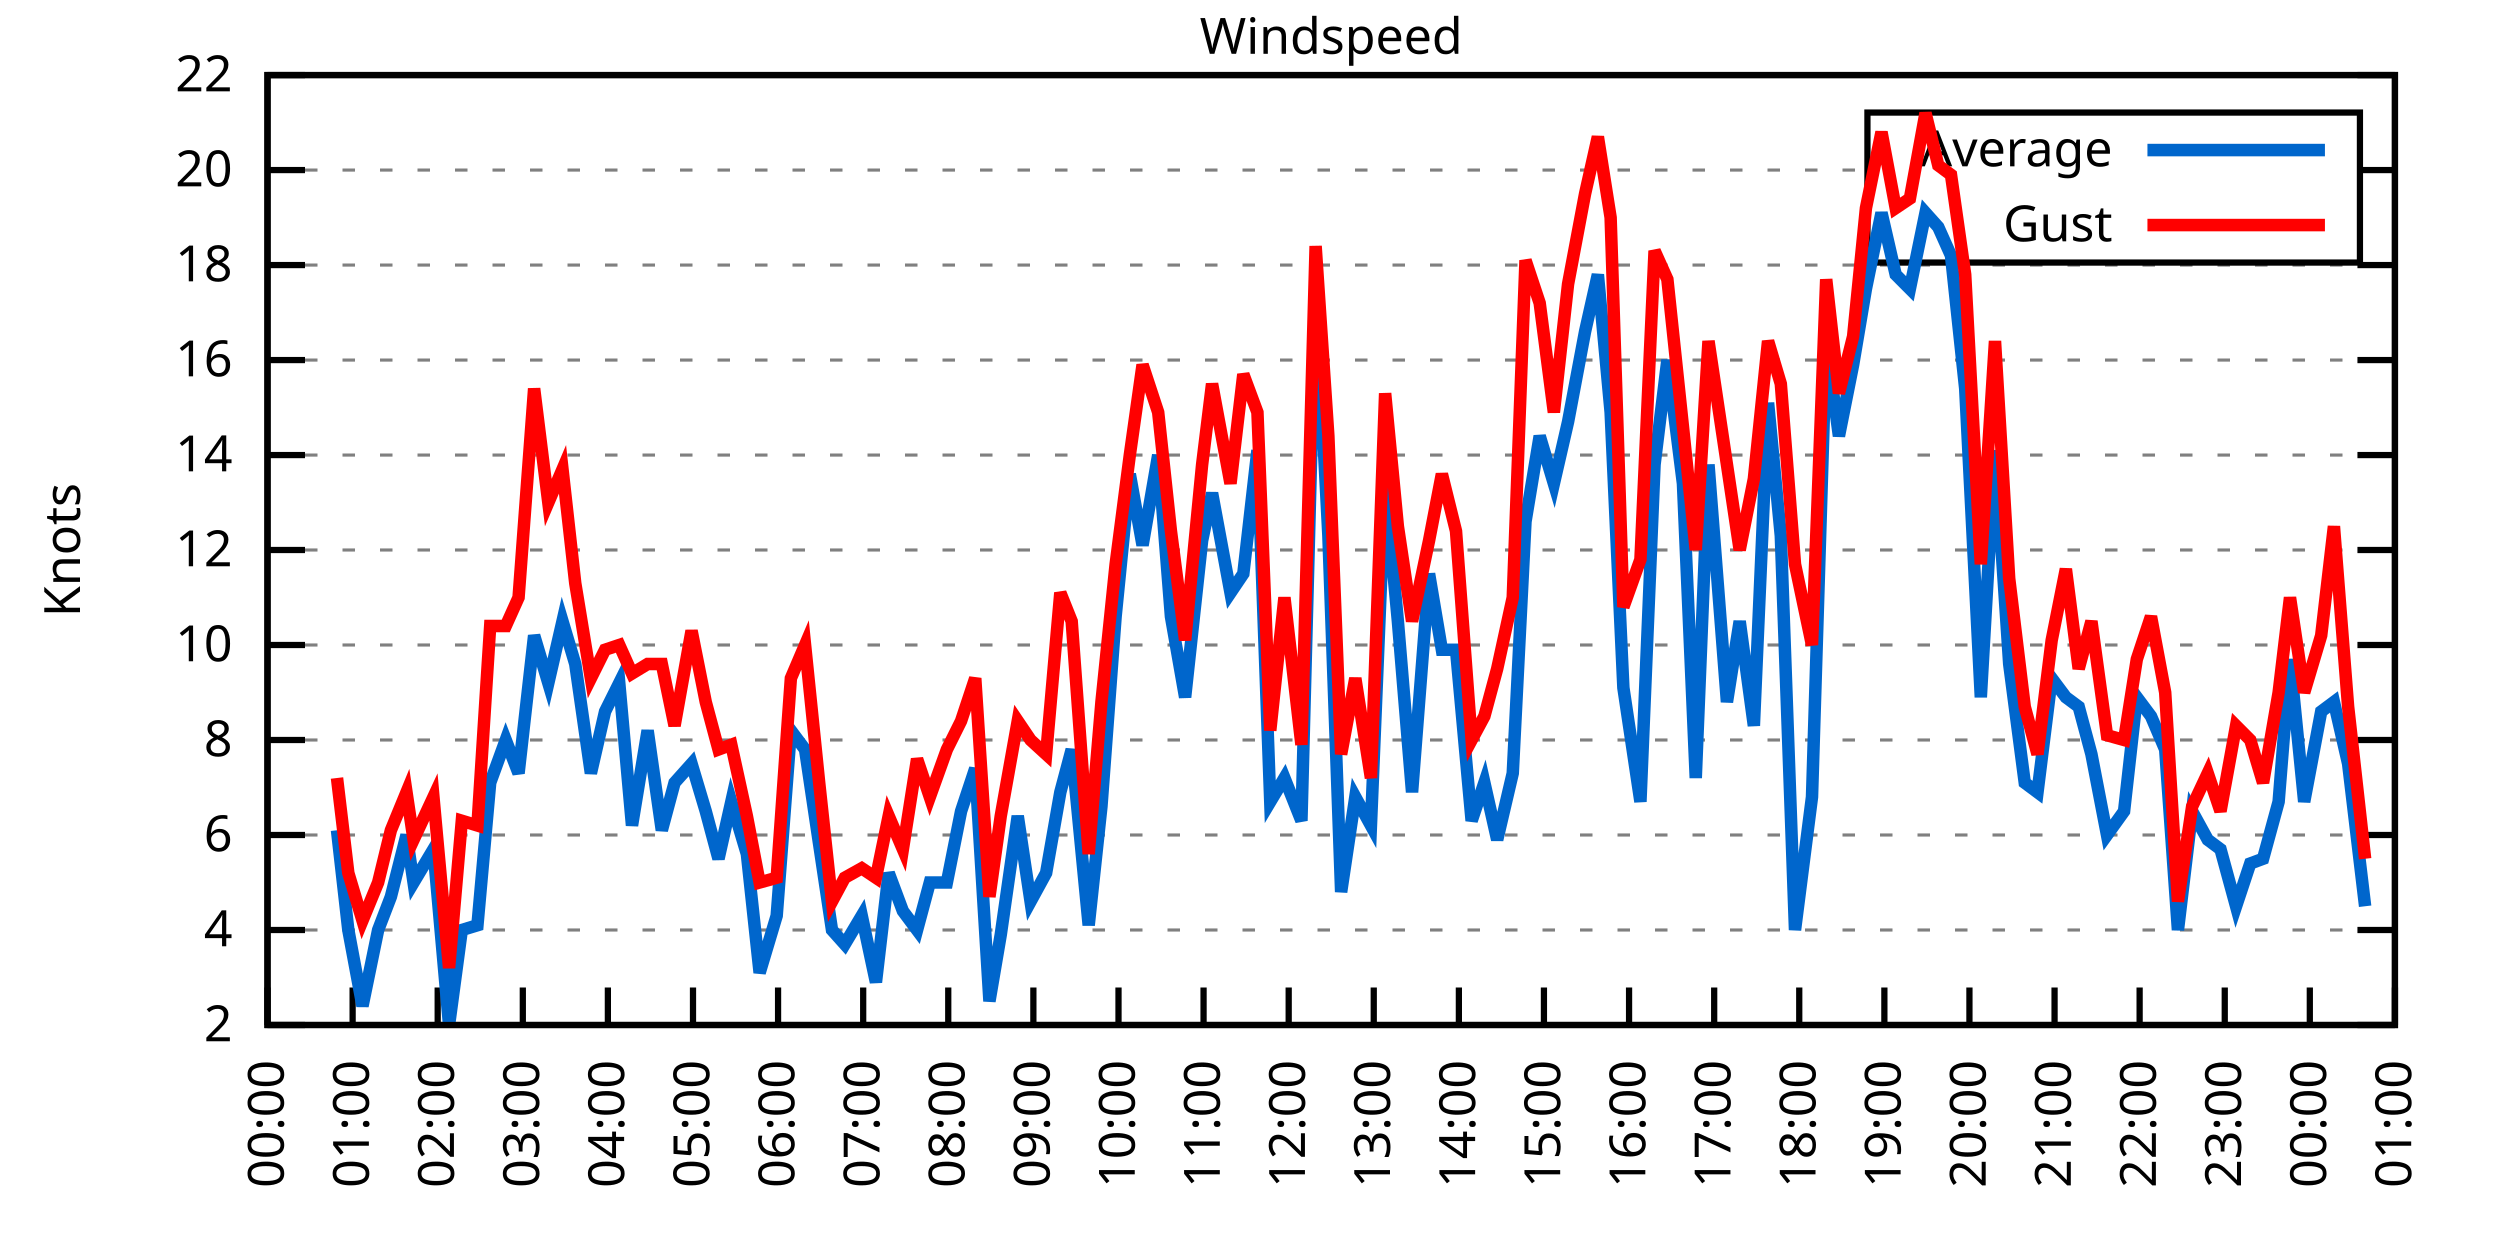
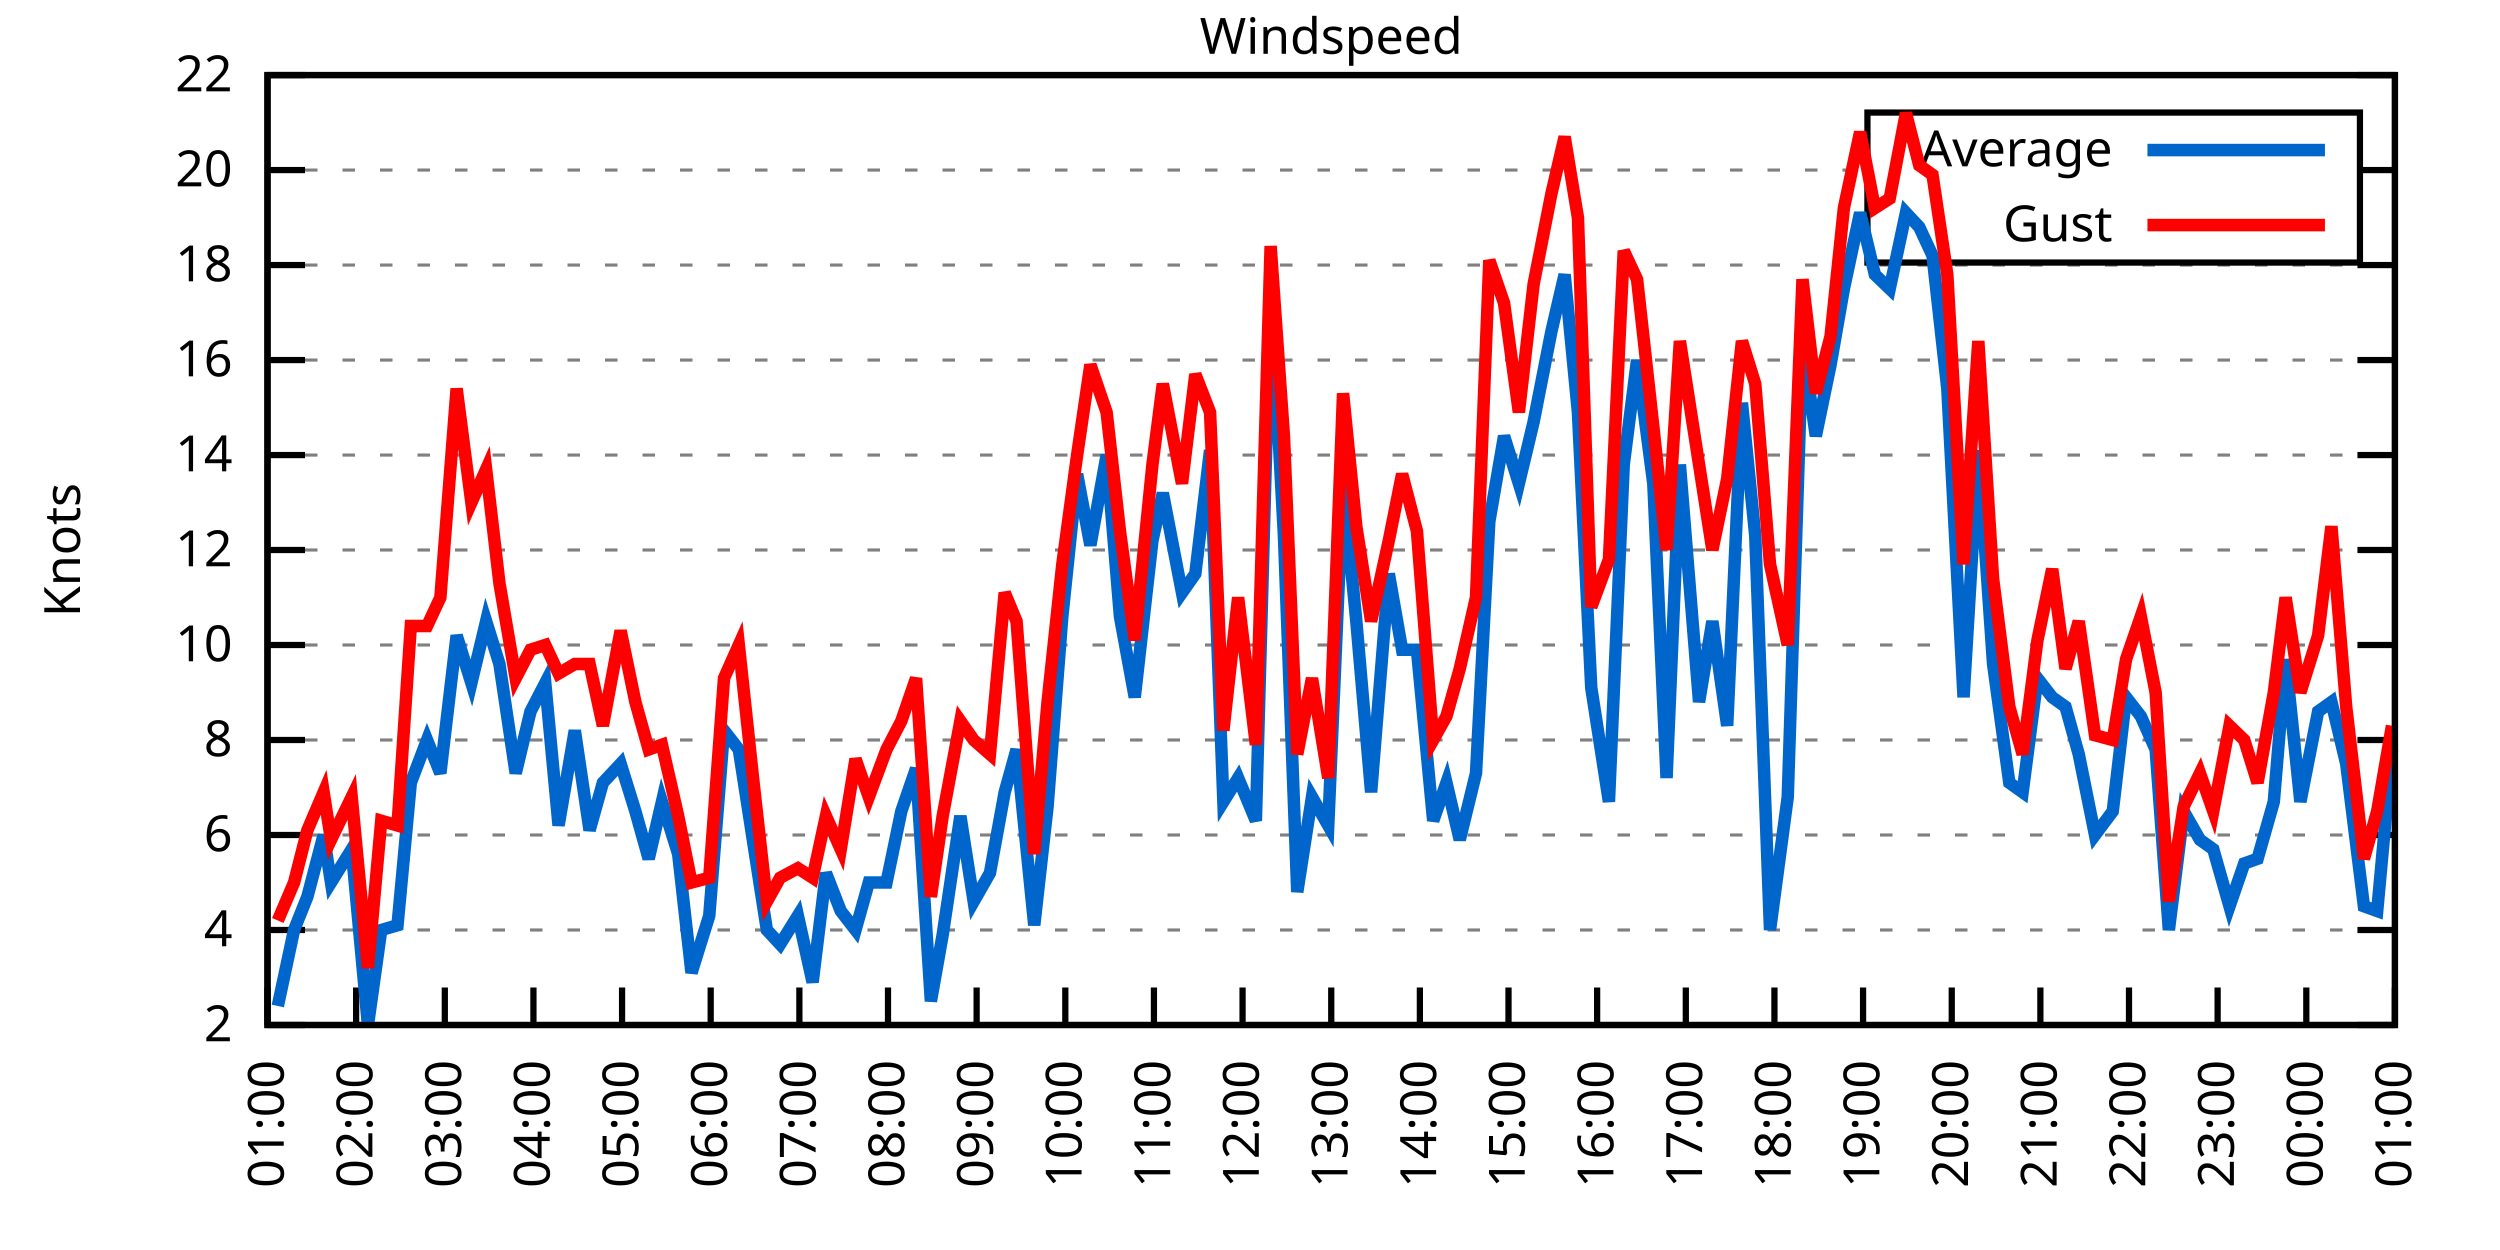
<svg xmlns="http://www.w3.org/2000/svg" xmlns:xlink="http://www.w3.org/1999/xlink" width="400" height="200" viewBox="0 0 400 200">
  <g id="gnuplot_canvas">
    <rect x="0" y="0" width="400" height="200" fill="none" />
    <defs>
      <circle id="gpDot" r="0.5" stroke-width="0.5" stroke="currentColor" />
      <path id="gpPt0" stroke-width="0.333" stroke="currentColor" d="M-1,0 h2 M0,-1 v2" />
      <path id="gpPt1" stroke-width="0.333" stroke="currentColor" d="M-1,-1 L1,1 M1,-1 L-1,1" />
      <path id="gpPt2" stroke-width="0.333" stroke="currentColor" d="M-1,0 L1,0 M0,-1 L0,1 M-1,-1 L1,1 M-1,1 L1,-1" />
      <rect id="gpPt3" stroke-width="0.333" stroke="currentColor" x="-1" y="-1" width="2" height="2" />
      <rect id="gpPt4" stroke-width="0.333" stroke="currentColor" fill="currentColor" x="-1" y="-1" width="2" height="2" />
      <circle id="gpPt5" stroke-width="0.333" stroke="currentColor" cx="0" cy="0" r="1" />
      <use xlink:href="#gpPt5" id="gpPt6" fill="currentColor" stroke="none" />
      <path id="gpPt7" stroke-width="0.333" stroke="currentColor" d="M0,-1.33 L-1.33,0.67 L1.33,0.67 z" />
      <use xlink:href="#gpPt7" id="gpPt8" fill="currentColor" stroke="none" />
      <use xlink:href="#gpPt7" id="gpPt9" stroke="currentColor" transform="rotate(180)" />
      <use xlink:href="#gpPt9" id="gpPt10" fill="currentColor" stroke="none" />
      <use xlink:href="#gpPt3" id="gpPt11" stroke="currentColor" transform="rotate(45)" />
      <use xlink:href="#gpPt11" id="gpPt12" fill="currentColor" stroke="none" />
      <path id="gpPt13" stroke-width="0.333" stroke="currentColor" d="M0,1.330 L1.265,0.411 L0.782,-1.067 L-0.782,-1.076 L-1.265,0.411 z" />
      <use xlink:href="#gpPt13" id="gpPt14" fill="currentColor" stroke="none" />
      <filter id="textbox" filterUnits="objectBoundingBox" x="0" y="0" height="1" width="1">
        <feFlood flood-color="white" flood-opacity="1" result="bgnd" />
        <feComposite in="SourceGraphic" in2="bgnd" operator="atop" />
      </filter>
      <filter id="greybox" filterUnits="objectBoundingBox" x="0" y="0" height="1" width="1">
        <feFlood flood-color="lightgrey" flood-opacity="1" result="grey" />
        <feComposite in="SourceGraphic" in2="grey" operator="atop" />
      </filter>
    </defs>
    <g fill="none" color="white" stroke="currentColor" stroke-width="1.00" stroke-linecap="butt" stroke-linejoin="miter">
</g>
    <g fill="none" color="black" stroke="currentColor" stroke-width="1.00" stroke-linecap="butt" stroke-linejoin="miter">
      <g stroke="none" shape-rendering="crispEdges">
        <polygon fill="rgb(255, 255, 255)" points="42.80,164.00 383.18,164.00 383.18,12.02 42.80,12.02 " />
      </g>
    </g>
    <g fill="none" color="black" stroke="currentColor" stroke-width="1.00" stroke-linecap="butt" stroke-linejoin="miter">
</g>
    <g fill="none" color="black" stroke="black" stroke-width="0.50" stroke-linecap="butt" stroke-linejoin="miter">
</g>
    <g fill="none" color="gray" stroke="currentColor" stroke-width="0.50" stroke-linecap="butt" stroke-linejoin="miter">
      <path stroke="gray" stroke-dasharray="2,4" class="gridline" d="M42.80,164.00 L383.19,164.00  " />
    </g>
    <g fill="none" color="gray" stroke="gray" stroke-width="1.00" stroke-linecap="butt" stroke-linejoin="miter">
</g>
    <g fill="none" color="black" stroke="currentColor" stroke-width="1.00" stroke-linecap="butt" stroke-linejoin="miter">
      <path stroke="black" d="M42.80,164.00 L48.80,164.00 M383.19,164.00 L377.19,164.00  " />
      <g transform="translate(37.20,166.60)" stroke="none" fill="black" font-family="Sans" font-size="8.00" text-anchor="end">
        <text>
          <tspan font-family="Sans"> 2</tspan>
        </text>
      </g>
    </g>
    <g fill="none" color="black" stroke="currentColor" stroke-width="1.00" stroke-linecap="butt" stroke-linejoin="miter">
</g>
    <g fill="none" color="black" stroke="black" stroke-width="0.50" stroke-linecap="butt" stroke-linejoin="miter">
</g>
    <g fill="none" color="gray" stroke="currentColor" stroke-width="0.50" stroke-linecap="butt" stroke-linejoin="miter">
      <path stroke="gray" stroke-dasharray="2,4" class="gridline" d="M42.80,148.80 L383.19,148.80  " />
    </g>
    <g fill="none" color="gray" stroke="gray" stroke-width="1.00" stroke-linecap="butt" stroke-linejoin="miter">
</g>
    <g fill="none" color="black" stroke="currentColor" stroke-width="1.00" stroke-linecap="butt" stroke-linejoin="miter">
      <path stroke="black" d="M42.80,148.80 L48.80,148.80 M383.19,148.80 L377.19,148.80  " />
      <g transform="translate(37.20,151.40)" stroke="none" fill="black" font-family="Sans" font-size="8.00" text-anchor="end">
        <text>
          <tspan font-family="Sans"> 4</tspan>
        </text>
      </g>
    </g>
    <g fill="none" color="black" stroke="currentColor" stroke-width="1.00" stroke-linecap="butt" stroke-linejoin="miter">
</g>
    <g fill="none" color="black" stroke="black" stroke-width="0.50" stroke-linecap="butt" stroke-linejoin="miter">
</g>
    <g fill="none" color="gray" stroke="currentColor" stroke-width="0.50" stroke-linecap="butt" stroke-linejoin="miter">
      <path stroke="gray" stroke-dasharray="2,4" class="gridline" d="M42.80,133.60 L383.19,133.60  " />
    </g>
    <g fill="none" color="gray" stroke="gray" stroke-width="1.00" stroke-linecap="butt" stroke-linejoin="miter">
</g>
    <g fill="none" color="black" stroke="currentColor" stroke-width="1.00" stroke-linecap="butt" stroke-linejoin="miter">
      <path stroke="black" d="M42.80,133.60 L48.80,133.60 M383.19,133.60 L377.19,133.60  " />
      <g transform="translate(37.20,136.20)" stroke="none" fill="black" font-family="Sans" font-size="8.00" text-anchor="end">
        <text>
          <tspan font-family="Sans"> 6</tspan>
        </text>
      </g>
    </g>
    <g fill="none" color="black" stroke="currentColor" stroke-width="1.00" stroke-linecap="butt" stroke-linejoin="miter">
</g>
    <g fill="none" color="black" stroke="black" stroke-width="0.50" stroke-linecap="butt" stroke-linejoin="miter">
</g>
    <g fill="none" color="gray" stroke="currentColor" stroke-width="0.50" stroke-linecap="butt" stroke-linejoin="miter">
      <path stroke="gray" stroke-dasharray="2,4" class="gridline" d="M42.80,118.40 L383.19,118.40  " />
    </g>
    <g fill="none" color="gray" stroke="gray" stroke-width="1.00" stroke-linecap="butt" stroke-linejoin="miter">
</g>
    <g fill="none" color="black" stroke="currentColor" stroke-width="1.00" stroke-linecap="butt" stroke-linejoin="miter">
      <path stroke="black" d="M42.80,118.40 L48.80,118.40 M383.19,118.40 L377.19,118.40  " />
      <g transform="translate(37.20,121.00)" stroke="none" fill="black" font-family="Sans" font-size="8.00" text-anchor="end">
        <text>
          <tspan font-family="Sans"> 8</tspan>
        </text>
      </g>
    </g>
    <g fill="none" color="black" stroke="currentColor" stroke-width="1.00" stroke-linecap="butt" stroke-linejoin="miter">
</g>
    <g fill="none" color="black" stroke="black" stroke-width="0.50" stroke-linecap="butt" stroke-linejoin="miter">
</g>
    <g fill="none" color="gray" stroke="currentColor" stroke-width="0.50" stroke-linecap="butt" stroke-linejoin="miter">
      <path stroke="gray" stroke-dasharray="2,4" class="gridline" d="M42.80,103.20 L383.19,103.20  " />
    </g>
    <g fill="none" color="gray" stroke="gray" stroke-width="1.00" stroke-linecap="butt" stroke-linejoin="miter">
</g>
    <g fill="none" color="black" stroke="currentColor" stroke-width="1.00" stroke-linecap="butt" stroke-linejoin="miter">
      <path stroke="black" d="M42.80,103.20 L48.80,103.20 M383.19,103.20 L377.19,103.20  " />
      <g transform="translate(37.20,105.80)" stroke="none" fill="black" font-family="Sans" font-size="8.00" text-anchor="end">
        <text>
          <tspan font-family="Sans"> 10</tspan>
        </text>
      </g>
    </g>
    <g fill="none" color="black" stroke="currentColor" stroke-width="1.00" stroke-linecap="butt" stroke-linejoin="miter">
</g>
    <g fill="none" color="black" stroke="black" stroke-width="0.50" stroke-linecap="butt" stroke-linejoin="miter">
</g>
    <g fill="none" color="gray" stroke="currentColor" stroke-width="0.50" stroke-linecap="butt" stroke-linejoin="miter">
      <path stroke="gray" stroke-dasharray="2,4" class="gridline" d="M42.80,88.00 L383.19,88.00  " />
    </g>
    <g fill="none" color="gray" stroke="gray" stroke-width="1.00" stroke-linecap="butt" stroke-linejoin="miter">
</g>
    <g fill="none" color="black" stroke="currentColor" stroke-width="1.00" stroke-linecap="butt" stroke-linejoin="miter">
      <path stroke="black" d="M42.80,88.00 L48.80,88.00 M383.19,88.00 L377.19,88.00  " />
      <g transform="translate(37.20,90.60)" stroke="none" fill="black" font-family="Sans" font-size="8.00" text-anchor="end">
        <text>
          <tspan font-family="Sans"> 12</tspan>
        </text>
      </g>
    </g>
    <g fill="none" color="black" stroke="currentColor" stroke-width="1.00" stroke-linecap="butt" stroke-linejoin="miter">
</g>
    <g fill="none" color="black" stroke="black" stroke-width="0.50" stroke-linecap="butt" stroke-linejoin="miter">
</g>
    <g fill="none" color="gray" stroke="currentColor" stroke-width="0.50" stroke-linecap="butt" stroke-linejoin="miter">
      <path stroke="gray" stroke-dasharray="2,4" class="gridline" d="M42.80,72.81 L383.19,72.81  " />
    </g>
    <g fill="none" color="gray" stroke="gray" stroke-width="1.00" stroke-linecap="butt" stroke-linejoin="miter">
</g>
    <g fill="none" color="black" stroke="currentColor" stroke-width="1.00" stroke-linecap="butt" stroke-linejoin="miter">
      <path stroke="black" d="M42.80,72.81 L48.80,72.81 M383.19,72.81 L377.19,72.81  " />
      <g transform="translate(37.20,75.41)" stroke="none" fill="black" font-family="Sans" font-size="8.00" text-anchor="end">
        <text>
          <tspan font-family="Sans"> 14</tspan>
        </text>
      </g>
    </g>
    <g fill="none" color="black" stroke="currentColor" stroke-width="1.00" stroke-linecap="butt" stroke-linejoin="miter">
</g>
    <g fill="none" color="black" stroke="black" stroke-width="0.50" stroke-linecap="butt" stroke-linejoin="miter">
</g>
    <g fill="none" color="gray" stroke="currentColor" stroke-width="0.50" stroke-linecap="butt" stroke-linejoin="miter">
      <path stroke="gray" stroke-dasharray="2,4" class="gridline" d="M42.80,57.61 L383.19,57.61  " />
    </g>
    <g fill="none" color="gray" stroke="gray" stroke-width="1.00" stroke-linecap="butt" stroke-linejoin="miter">
</g>
    <g fill="none" color="black" stroke="currentColor" stroke-width="1.00" stroke-linecap="butt" stroke-linejoin="miter">
      <path stroke="black" d="M42.80,57.61 L48.80,57.61 M383.19,57.61 L377.19,57.61  " />
      <g transform="translate(37.20,60.21)" stroke="none" fill="black" font-family="Sans" font-size="8.00" text-anchor="end">
        <text>
          <tspan font-family="Sans"> 16</tspan>
        </text>
      </g>
    </g>
    <g fill="none" color="black" stroke="currentColor" stroke-width="1.00" stroke-linecap="butt" stroke-linejoin="miter">
</g>
    <g fill="none" color="black" stroke="black" stroke-width="0.50" stroke-linecap="butt" stroke-linejoin="miter">
</g>
    <g fill="none" color="gray" stroke="currentColor" stroke-width="0.50" stroke-linecap="butt" stroke-linejoin="miter">
      <path stroke="gray" stroke-dasharray="2,4" class="gridline" d="M42.80,42.41 L383.19,42.41  " />
    </g>
    <g fill="none" color="gray" stroke="gray" stroke-width="1.00" stroke-linecap="butt" stroke-linejoin="miter">
</g>
    <g fill="none" color="black" stroke="currentColor" stroke-width="1.00" stroke-linecap="butt" stroke-linejoin="miter">
      <path stroke="black" d="M42.80,42.41 L48.80,42.41 M383.19,42.41 L377.19,42.41  " />
      <g transform="translate(37.20,45.01)" stroke="none" fill="black" font-family="Sans" font-size="8.00" text-anchor="end">
        <text>
          <tspan font-family="Sans"> 18</tspan>
        </text>
      </g>
    </g>
    <g fill="none" color="black" stroke="currentColor" stroke-width="1.00" stroke-linecap="butt" stroke-linejoin="miter">
</g>
    <g fill="none" color="black" stroke="black" stroke-width="0.50" stroke-linecap="butt" stroke-linejoin="miter">
</g>
    <g fill="none" color="gray" stroke="currentColor" stroke-width="0.50" stroke-linecap="butt" stroke-linejoin="miter">
      <path stroke="gray" stroke-dasharray="2,4" class="gridline" d="M42.80,27.21 L298.79,27.21 M377.59,27.21 L383.19,27.21  " />
    </g>
    <g fill="none" color="gray" stroke="gray" stroke-width="1.00" stroke-linecap="butt" stroke-linejoin="miter">
</g>
    <g fill="none" color="black" stroke="currentColor" stroke-width="1.00" stroke-linecap="butt" stroke-linejoin="miter">
      <path stroke="black" d="M42.80,27.21 L48.80,27.21 M383.19,27.21 L377.19,27.21  " />
      <g transform="translate(37.20,29.81)" stroke="none" fill="black" font-family="Sans" font-size="8.00" text-anchor="end">
        <text>
          <tspan font-family="Sans"> 20</tspan>
        </text>
      </g>
    </g>
    <g fill="none" color="black" stroke="currentColor" stroke-width="1.00" stroke-linecap="butt" stroke-linejoin="miter">
</g>
    <g fill="none" color="black" stroke="black" stroke-width="0.50" stroke-linecap="butt" stroke-linejoin="miter">
</g>
    <g fill="none" color="gray" stroke="currentColor" stroke-width="0.50" stroke-linecap="butt" stroke-linejoin="miter">
      <path stroke="gray" stroke-dasharray="2,4" class="gridline" d="M42.80,12.01 L383.19,12.01  " />
    </g>
    <g fill="none" color="gray" stroke="gray" stroke-width="1.00" stroke-linecap="butt" stroke-linejoin="miter">
</g>
    <g fill="none" color="black" stroke="currentColor" stroke-width="1.00" stroke-linecap="butt" stroke-linejoin="miter">
      <path stroke="black" d="M42.80,12.01 L48.80,12.01 M383.19,12.01 L377.19,12.01  " />
      <g transform="translate(37.20,14.61)" stroke="none" fill="black" font-family="Sans" font-size="8.00" text-anchor="end">
        <text>
          <tspan font-family="Sans"> 22</tspan>
        </text>
      </g>
    </g>
    <g fill="none" color="black" stroke="currentColor" stroke-width="1.00" stroke-linecap="butt" stroke-linejoin="miter">
      <path stroke="black" d="M42.80,164.00 L42.80,158.00  " />
      <g transform="translate(45.40,169.60) rotate(270.00)" stroke="none" fill="black" font-family="Sans" font-size="8.00" text-anchor="end">
        <text>
-           <tspan font-family="Sans">00:00</tspan>
-         </text>
-       </g>
-     </g>
-     <g fill="none" color="black" stroke="currentColor" stroke-width="1.00" stroke-linecap="butt" stroke-linejoin="miter">
-       <path stroke="black" d="M56.42,164.00 L56.42,158.00  " />
-       <g transform="translate(59.02,169.60) rotate(270.00)" stroke="none" fill="black" font-family="Sans" font-size="8.00" text-anchor="end">
-         <text>
          <tspan font-family="Sans">01:00</tspan>
        </text>
      </g>
    </g>
    <g fill="none" color="black" stroke="currentColor" stroke-width="1.00" stroke-linecap="butt" stroke-linejoin="miter">
-       <path stroke="black" d="M70.03,164.00 L70.03,158.00  " />
-       <g transform="translate(72.63,169.60) rotate(270.00)" stroke="none" fill="black" font-family="Sans" font-size="8.00" text-anchor="end">
+       <path stroke="black" d="M56.98,164.00 L56.98,158.00  " />
+       <g transform="translate(59.58,169.60) rotate(270.00)" stroke="none" fill="black" font-family="Sans" font-size="8.00" text-anchor="end">
        <text>
          <tspan font-family="Sans">02:00</tspan>
        </text>
      </g>
    </g>
    <g fill="none" color="black" stroke="currentColor" stroke-width="1.00" stroke-linecap="butt" stroke-linejoin="miter">
-       <path stroke="black" d="M83.65,164.00 L83.65,158.00  " />
-       <g transform="translate(86.25,169.60) rotate(270.00)" stroke="none" fill="black" font-family="Sans" font-size="8.00" text-anchor="end">
+       <path stroke="black" d="M71.17,164.00 L71.17,158.00  " />
+       <g transform="translate(73.77,169.60) rotate(270.00)" stroke="none" fill="black" font-family="Sans" font-size="8.00" text-anchor="end">
        <text>
          <tspan font-family="Sans">03:00</tspan>
        </text>
      </g>
    </g>
    <g fill="none" color="black" stroke="currentColor" stroke-width="1.00" stroke-linecap="butt" stroke-linejoin="miter">
-       <path stroke="black" d="M97.26,164.00 L97.26,158.00  " />
-       <g transform="translate(99.86,169.60) rotate(270.00)" stroke="none" fill="black" font-family="Sans" font-size="8.00" text-anchor="end">
+       <path stroke="black" d="M85.35,164.00 L85.35,158.00  " />
+       <g transform="translate(87.95,169.60) rotate(270.00)" stroke="none" fill="black" font-family="Sans" font-size="8.00" text-anchor="end">
        <text>
          <tspan font-family="Sans">04:00</tspan>
        </text>
      </g>
    </g>
    <g fill="none" color="black" stroke="currentColor" stroke-width="1.00" stroke-linecap="butt" stroke-linejoin="miter">
-       <path stroke="black" d="M110.88,164.00 L110.88,158.00  " />
-       <g transform="translate(113.48,169.60) rotate(270.00)" stroke="none" fill="black" font-family="Sans" font-size="8.00" text-anchor="end">
+       <path stroke="black" d="M99.53,164.00 L99.53,158.00  " />
+       <g transform="translate(102.13,169.60) rotate(270.00)" stroke="none" fill="black" font-family="Sans" font-size="8.00" text-anchor="end">
        <text>
          <tspan font-family="Sans">05:00</tspan>
        </text>
      </g>
    </g>
    <g fill="none" color="black" stroke="currentColor" stroke-width="1.00" stroke-linecap="butt" stroke-linejoin="miter">
-       <path stroke="black" d="M124.49,164.00 L124.49,158.00  " />
-       <g transform="translate(127.09,169.60) rotate(270.00)" stroke="none" fill="black" font-family="Sans" font-size="8.00" text-anchor="end">
+       <path stroke="black" d="M113.71,164.00 L113.71,158.00  " />
+       <g transform="translate(116.31,169.60) rotate(270.00)" stroke="none" fill="black" font-family="Sans" font-size="8.00" text-anchor="end">
        <text>
          <tspan font-family="Sans">06:00</tspan>
        </text>
      </g>
    </g>
    <g fill="none" color="black" stroke="currentColor" stroke-width="1.00" stroke-linecap="butt" stroke-linejoin="miter">
-       <path stroke="black" d="M138.11,164.00 L138.11,158.00  " />
-       <g transform="translate(140.71,169.60) rotate(270.00)" stroke="none" fill="black" font-family="Sans" font-size="8.00" text-anchor="end">
+       <path stroke="black" d="M127.90,164.00 L127.90,158.00  " />
+       <g transform="translate(130.50,169.60) rotate(270.00)" stroke="none" fill="black" font-family="Sans" font-size="8.00" text-anchor="end">
        <text>
          <tspan font-family="Sans">07:00</tspan>
        </text>
      </g>
    </g>
    <g fill="none" color="black" stroke="currentColor" stroke-width="1.00" stroke-linecap="butt" stroke-linejoin="miter">
-       <path stroke="black" d="M151.72,164.00 L151.72,158.00  " />
-       <g transform="translate(154.32,169.60) rotate(270.00)" stroke="none" fill="black" font-family="Sans" font-size="8.00" text-anchor="end">
+       <path stroke="black" d="M142.08,164.00 L142.08,158.00  " />
+       <g transform="translate(144.68,169.60) rotate(270.00)" stroke="none" fill="black" font-family="Sans" font-size="8.00" text-anchor="end">
        <text>
          <tspan font-family="Sans">08:00</tspan>
        </text>
      </g>
    </g>
    <g fill="none" color="black" stroke="currentColor" stroke-width="1.00" stroke-linecap="butt" stroke-linejoin="miter">
-       <path stroke="black" d="M165.34,164.00 L165.34,158.00  " />
-       <g transform="translate(167.94,169.60) rotate(270.00)" stroke="none" fill="black" font-family="Sans" font-size="8.00" text-anchor="end">
+       <path stroke="black" d="M156.26,164.00 L156.26,158.00  " />
+       <g transform="translate(158.86,169.60) rotate(270.00)" stroke="none" fill="black" font-family="Sans" font-size="8.00" text-anchor="end">
        <text>
          <tspan font-family="Sans">09:00</tspan>
        </text>
      </g>
    </g>
    <g fill="none" color="black" stroke="currentColor" stroke-width="1.00" stroke-linecap="butt" stroke-linejoin="miter">
-       <path stroke="black" d="M178.96,164.00 L178.96,158.00  " />
-       <g transform="translate(181.56,169.60) rotate(270.00)" stroke="none" fill="black" font-family="Sans" font-size="8.00" text-anchor="end">
+       <path stroke="black" d="M170.45,164.00 L170.45,158.00  " />
+       <g transform="translate(173.05,169.60) rotate(270.00)" stroke="none" fill="black" font-family="Sans" font-size="8.00" text-anchor="end">
        <text>
          <tspan font-family="Sans">10:00</tspan>
        </text>
      </g>
    </g>
    <g fill="none" color="black" stroke="currentColor" stroke-width="1.00" stroke-linecap="butt" stroke-linejoin="miter">
-       <path stroke="black" d="M192.57,164.00 L192.57,158.00  " />
-       <g transform="translate(195.17,169.60) rotate(270.00)" stroke="none" fill="black" font-family="Sans" font-size="8.00" text-anchor="end">
+       <path stroke="black" d="M184.63,164.00 L184.63,158.00  " />
+       <g transform="translate(187.23,169.60) rotate(270.00)" stroke="none" fill="black" font-family="Sans" font-size="8.00" text-anchor="end">
        <text>
          <tspan font-family="Sans">11:00</tspan>
        </text>
      </g>
    </g>
    <g fill="none" color="black" stroke="currentColor" stroke-width="1.00" stroke-linecap="butt" stroke-linejoin="miter">
-       <path stroke="black" d="M206.19,164.00 L206.19,158.00  " />
-       <g transform="translate(208.79,169.60) rotate(270.00)" stroke="none" fill="black" font-family="Sans" font-size="8.00" text-anchor="end">
+       <path stroke="black" d="M198.81,164.00 L198.81,158.00  " />
+       <g transform="translate(201.41,169.60) rotate(270.00)" stroke="none" fill="black" font-family="Sans" font-size="8.00" text-anchor="end">
        <text>
          <tspan font-family="Sans">12:00</tspan>
        </text>
      </g>
    </g>
    <g fill="none" color="black" stroke="currentColor" stroke-width="1.00" stroke-linecap="butt" stroke-linejoin="miter">
-       <path stroke="black" d="M219.80,164.00 L219.80,158.00  " />
-       <g transform="translate(222.40,169.60) rotate(270.00)" stroke="none" fill="black" font-family="Sans" font-size="8.00" text-anchor="end">
+       <path stroke="black" d="M213.00,164.00 L213.00,158.00  " />
+       <g transform="translate(215.60,169.60) rotate(270.00)" stroke="none" fill="black" font-family="Sans" font-size="8.00" text-anchor="end">
        <text>
          <tspan font-family="Sans">13:00</tspan>
        </text>
      </g>
    </g>
    <g fill="none" color="black" stroke="currentColor" stroke-width="1.00" stroke-linecap="butt" stroke-linejoin="miter">
-       <path stroke="black" d="M233.42,164.00 L233.42,158.00  " />
-       <g transform="translate(236.02,169.60) rotate(270.00)" stroke="none" fill="black" font-family="Sans" font-size="8.00" text-anchor="end">
+       <path stroke="black" d="M227.18,164.00 L227.18,158.00  " />
+       <g transform="translate(229.78,169.60) rotate(270.00)" stroke="none" fill="black" font-family="Sans" font-size="8.00" text-anchor="end">
        <text>
          <tspan font-family="Sans">14:00</tspan>
        </text>
      </g>
    </g>
    <g fill="none" color="black" stroke="currentColor" stroke-width="1.00" stroke-linecap="butt" stroke-linejoin="miter">
-       <path stroke="black" d="M247.03,164.00 L247.03,158.00  " />
-       <g transform="translate(249.63,169.60) rotate(270.00)" stroke="none" fill="black" font-family="Sans" font-size="8.00" text-anchor="end">
+       <path stroke="black" d="M241.36,164.00 L241.36,158.00  " />
+       <g transform="translate(243.96,169.60) rotate(270.00)" stroke="none" fill="black" font-family="Sans" font-size="8.00" text-anchor="end">
        <text>
          <tspan font-family="Sans">15:00</tspan>
        </text>
      </g>
    </g>
    <g fill="none" color="black" stroke="currentColor" stroke-width="1.00" stroke-linecap="butt" stroke-linejoin="miter">
-       <path stroke="black" d="M260.65,164.00 L260.65,158.00  " />
-       <g transform="translate(263.25,169.60) rotate(270.00)" stroke="none" fill="black" font-family="Sans" font-size="8.00" text-anchor="end">
+       <path stroke="black" d="M255.54,164.00 L255.54,158.00  " />
+       <g transform="translate(258.14,169.60) rotate(270.00)" stroke="none" fill="black" font-family="Sans" font-size="8.00" text-anchor="end">
        <text>
          <tspan font-family="Sans">16:00</tspan>
        </text>
      </g>
    </g>
    <g fill="none" color="black" stroke="currentColor" stroke-width="1.00" stroke-linecap="butt" stroke-linejoin="miter">
-       <path stroke="black" d="M274.27,164.00 L274.27,158.00  " />
-       <g transform="translate(276.87,169.60) rotate(270.00)" stroke="none" fill="black" font-family="Sans" font-size="8.00" text-anchor="end">
+       <path stroke="black" d="M269.73,164.00 L269.73,158.00  " />
+       <g transform="translate(272.33,169.60) rotate(270.00)" stroke="none" fill="black" font-family="Sans" font-size="8.00" text-anchor="end">
        <text>
          <tspan font-family="Sans">17:00</tspan>
        </text>
      </g>
    </g>
    <g fill="none" color="black" stroke="currentColor" stroke-width="1.00" stroke-linecap="butt" stroke-linejoin="miter">
-       <path stroke="black" d="M287.88,164.00 L287.88,158.00  " />
-       <g transform="translate(290.48,169.60) rotate(270.00)" stroke="none" fill="black" font-family="Sans" font-size="8.00" text-anchor="end">
+       <path stroke="black" d="M283.91,164.00 L283.91,158.00  " />
+       <g transform="translate(286.51,169.60) rotate(270.00)" stroke="none" fill="black" font-family="Sans" font-size="8.00" text-anchor="end">
        <text>
          <tspan font-family="Sans">18:00</tspan>
        </text>
      </g>
    </g>
    <g fill="none" color="black" stroke="currentColor" stroke-width="1.00" stroke-linecap="butt" stroke-linejoin="miter">
-       <path stroke="black" d="M301.50,164.00 L301.50,158.00  " />
-       <g transform="translate(304.10,169.60) rotate(270.00)" stroke="none" fill="black" font-family="Sans" font-size="8.00" text-anchor="end">
+       <path stroke="black" d="M298.09,164.00 L298.09,158.00  " />
+       <g transform="translate(300.69,169.60) rotate(270.00)" stroke="none" fill="black" font-family="Sans" font-size="8.00" text-anchor="end">
        <text>
          <tspan font-family="Sans">19:00</tspan>
        </text>
      </g>
    </g>
    <g fill="none" color="black" stroke="currentColor" stroke-width="1.00" stroke-linecap="butt" stroke-linejoin="miter">
-       <path stroke="black" d="M315.11,164.00 L315.11,158.00  " />
-       <g transform="translate(317.71,169.60) rotate(270.00)" stroke="none" fill="black" font-family="Sans" font-size="8.00" text-anchor="end">
+       <path stroke="black" d="M312.28,164.00 L312.28,158.00  " />
+       <g transform="translate(314.88,169.60) rotate(270.00)" stroke="none" fill="black" font-family="Sans" font-size="8.00" text-anchor="end">
        <text>
          <tspan font-family="Sans">20:00</tspan>
        </text>
      </g>
    </g>
    <g fill="none" color="black" stroke="currentColor" stroke-width="1.00" stroke-linecap="butt" stroke-linejoin="miter">
-       <path stroke="black" d="M328.73,164.00 L328.73,158.00  " />
-       <g transform="translate(331.33,169.60) rotate(270.00)" stroke="none" fill="black" font-family="Sans" font-size="8.00" text-anchor="end">
+       <path stroke="black" d="M326.46,164.00 L326.46,158.00  " />
+       <g transform="translate(329.06,169.60) rotate(270.00)" stroke="none" fill="black" font-family="Sans" font-size="8.00" text-anchor="end">
        <text>
          <tspan font-family="Sans">21:00</tspan>
        </text>
      </g>
    </g>
    <g fill="none" color="black" stroke="currentColor" stroke-width="1.00" stroke-linecap="butt" stroke-linejoin="miter">
-       <path stroke="black" d="M342.34,164.00 L342.34,158.00  " />
-       <g transform="translate(344.94,169.60) rotate(270.00)" stroke="none" fill="black" font-family="Sans" font-size="8.00" text-anchor="end">
+       <path stroke="black" d="M340.64,164.00 L340.64,158.00  " />
+       <g transform="translate(343.24,169.60) rotate(270.00)" stroke="none" fill="black" font-family="Sans" font-size="8.00" text-anchor="end">
        <text>
          <tspan font-family="Sans">22:00</tspan>
        </text>
      </g>
    </g>
    <g fill="none" color="black" stroke="currentColor" stroke-width="1.00" stroke-linecap="butt" stroke-linejoin="miter">
-       <path stroke="black" d="M355.96,164.00 L355.96,158.00  " />
-       <g transform="translate(358.56,169.60) rotate(270.00)" stroke="none" fill="black" font-family="Sans" font-size="8.00" text-anchor="end">
+       <path stroke="black" d="M354.82,164.00 L354.82,158.00  " />
+       <g transform="translate(357.42,169.60) rotate(270.00)" stroke="none" fill="black" font-family="Sans" font-size="8.00" text-anchor="end">
        <text>
          <tspan font-family="Sans">23:00</tspan>
        </text>
      </g>
    </g>
    <g fill="none" color="black" stroke="currentColor" stroke-width="1.00" stroke-linecap="butt" stroke-linejoin="miter">
-       <path stroke="black" d="M369.57,164.00 L369.57,158.00  " />
-       <g transform="translate(372.17,169.60) rotate(270.00)" stroke="none" fill="black" font-family="Sans" font-size="8.00" text-anchor="end">
+       <path stroke="black" d="M369.01,164.00 L369.01,158.00  " />
+       <g transform="translate(371.61,169.60) rotate(270.00)" stroke="none" fill="black" font-family="Sans" font-size="8.00" text-anchor="end">
        <text>
          <tspan font-family="Sans">00:00</tspan>
        </text>
      </g>
    </g>
    <g fill="none" color="black" stroke="currentColor" stroke-width="1.00" stroke-linecap="butt" stroke-linejoin="miter">
      <path stroke="black" d="M383.19,164.00 L383.19,158.00  " />
      <g transform="translate(385.79,169.60) rotate(270.00)" stroke="none" fill="black" font-family="Sans" font-size="8.00" text-anchor="end">
        <text>
          <tspan font-family="Sans">01:00</tspan>
        </text>
      </g>
    </g>
    <g fill="none" color="black" stroke="currentColor" stroke-width="1.00" stroke-linecap="butt" stroke-linejoin="miter">
</g>
    <g fill="none" color="black" stroke="currentColor" stroke-width="1.00" stroke-linecap="butt" stroke-linejoin="miter">
      <path stroke="black" d="M42.80,12.01 L42.80,164.00 L383.19,164.00 L383.19,12.01 L42.80,12.01 Z  " />
    </g>
    <g fill="none" color="black" stroke="currentColor" stroke-width="1.00" stroke-linecap="butt" stroke-linejoin="miter">
</g>
    <g fill="none" color="black" stroke="currentColor" stroke-width="1.00" stroke-linecap="butt" stroke-linejoin="miter">
      <path stroke="black" d="M298.79,42.01 L298.79,18.01 L377.59,18.01 L377.59,42.01 L298.79,42.01 Z  " />
    </g>
    <g id="Windspeed_plot_1">
      <g fill="none" color="white" stroke="black" stroke-width="2.00" stroke-linecap="butt" stroke-linejoin="miter">
</g>
      <g fill="none" color="black" stroke="currentColor" stroke-width="2.00" stroke-linecap="butt" stroke-linejoin="miter">
        <g transform="translate(337.99,26.61)" stroke="none" fill="black" font-family="Sans" font-size="8.00" text-anchor="end">
          <text>
            <tspan font-family="Sans">Average</tspan>
          </text>
        </g>
      </g>
      <g fill="none" color="black" stroke="currentColor" stroke-width="2.00" stroke-linecap="butt" stroke-linejoin="miter">
-         <path stroke="rgb(  0, 102, 204)" d="M343.59,24.01 L371.99,24.01 M53.92,132.84 L55.73,148.80 L58.00,160.96 L60.50,148.80 L62.54,143.48 L65.04,133.60   L66.17,141.20 L69.35,135.88 L71.85,164.00 L73.89,148.80 L76.39,148.04 L78.43,125.24 L80.92,118.40 L82.97,123.72   L85.46,101.68 L87.73,109.28 L90.00,99.40 L92.04,106.24 L94.54,123.72 L96.81,113.84 L99.08,109.28 L101.12,132.08   L103.62,116.88 L105.89,132.84 L107.93,125.24 L110.65,122.20 L112.92,129.80 L114.96,137.40 L117.01,128.28 L119.50,136.64   L121.54,155.64 L124.27,146.52 L126.54,116.88 L128.81,119.92 L131.07,135.12 L133.12,148.80 L135.16,151.08 L137.88,146.52   L140.15,157.16 L142.19,139.68 L144.46,145.76 L146.73,148.80 L148.77,141.20 L151.50,141.20 L153.77,129.80 L156.04,122.96   L158.31,160.20 L160.12,149.56 L162.84,130.56 L164.89,144.24 L167.38,139.68 L169.65,126.76 L171.47,119.92 L174.19,148.04   L176.23,129.04 L178.50,98.64 L180.77,75.85 L182.81,87.25 L185.31,72.81 L187.35,98.64 L189.62,111.56 L192.34,86.49   L193.93,78.89 L196.88,94.84 L198.93,91.80 L201.19,72.05 L203.24,128.28 L205.51,124.48 L208.23,131.32 L210.50,46.21   L212.54,85.73 L214.58,142.72 L216.85,127.52 L219.35,132.08 L221.62,77.37 L223.66,99.40 L225.93,126.76 L228.65,91.80   L230.70,103.96 L232.96,103.96 L235.46,131.32 L237.50,125.24 L239.55,134.36 L242.04,123.72 L244.08,83.45 L246.35,69.77   L248.62,77.37 L250.89,67.49 L253.61,53.05 L255.66,43.93 L257.70,65.97 L259.74,110.04 L262.47,128.28 L264.73,74.33   L266.78,57.61 L269.27,77.37 L271.32,124.48 L273.36,74.33 L276.31,112.32 L278.35,99.40 L280.62,116.12 L282.89,64.45   L284.93,85.73 L287.20,148.80 L289.92,127.52 L292.19,54.57 L294.23,69.77 L296.50,58.37 L298.55,46.21 L301.04,34.05   L303.31,43.93 L305.58,46.21 L308.08,34.05 L310.12,36.33 L312.16,40.89 L314.43,62.17 L316.93,111.56 L319.20,72.05   L321.47,106.24 L323.96,125.24 L326.00,126.76 L328.27,108.52 L330.54,111.56 L332.59,113.08 L334.63,120.68 L337.12,133.60   L339.85,129.80 L341.89,111.56 L344.16,114.60 L346.43,119.92 L348.47,148.80 L350.74,129.80 L353.24,134.36 L355.28,135.88   L357.77,145.00 L360.04,138.16 L362.09,137.40 L364.58,128.28 L366.40,105.48 L368.67,128.28 L371.39,113.84 L373.43,112.32   L375.70,122.20 L378.42,145.00  " />
+         <path stroke="rgb(  0, 102, 204)" d="M343.59,24.01 L371.99,24.01 M44.45,160.96 L47.05,148.80 L49.18,143.48 L51.78,133.60 L52.96,141.20 L56.27,135.88   L58.87,164.00 L61.00,148.80 L63.60,148.04 L65.73,125.24 L68.33,118.40 L70.46,123.72 L73.06,101.68 L75.42,109.28   L77.78,99.40 L79.91,106.24 L82.51,123.72 L84.88,113.84 L87.24,109.28 L89.37,132.08 L91.97,116.88 L94.33,132.84   L96.46,125.24 L99.30,122.20 L101.66,129.80 L103.79,137.40 L105.91,128.28 L108.51,136.64 L110.64,155.64 L113.48,146.52   L115.84,116.88 L118.21,119.92 L120.57,135.12 L122.70,148.80 L124.82,151.08 L127.66,146.52 L130.02,157.16 L132.15,139.68   L134.52,145.76 L136.88,148.80 L139.01,141.20 L141.84,141.20 L144.21,129.80 L146.57,122.96 L148.94,160.20 L150.83,149.56   L153.66,130.56 L155.79,144.24 L158.39,139.68 L160.75,126.76 L162.65,119.92 L165.48,148.04 L167.61,129.04 L169.97,98.64   L172.34,75.85 L174.46,87.25 L177.06,72.81 L179.19,98.64 L181.56,111.56 L184.39,86.49 L186.05,78.89 L189.12,94.84   L191.25,91.80 L193.61,72.05 L195.74,128.28 L198.10,124.48 L200.94,131.32 L203.30,46.21 L205.43,85.73 L207.56,142.72   L209.92,127.52 L212.52,132.08 L214.89,77.37 L217.01,99.40 L219.38,126.76 L222.21,91.80 L224.34,103.96 L226.71,103.96   L229.31,131.32 L231.43,125.24 L233.56,134.36 L236.16,123.72 L238.29,83.45 L240.65,69.77 L243.02,77.37 L245.38,67.49   L248.22,53.05 L250.34,43.93 L252.47,65.97 L254.60,110.04 L257.43,128.28 L259.80,74.33 L261.93,57.61 L264.53,77.37   L266.65,124.48 L268.78,74.33 L271.85,112.32 L273.98,99.40 L276.35,116.12 L278.71,64.45 L280.84,85.73 L283.20,148.80   L286.04,127.52 L288.40,54.57 L290.53,69.77 L292.89,58.37 L295.02,46.21 L297.62,34.05 L299.98,43.93 L302.35,46.21   L304.95,34.05 L307.08,36.33 L309.20,40.89 L311.57,62.17 L314.17,111.56 L316.53,72.05 L318.89,106.24 L321.49,125.24   L323.62,126.76 L325.99,108.52 L328.35,111.56 L330.48,113.08 L332.60,120.68 L335.20,133.60 L338.04,129.80 L340.17,111.56   L342.53,114.60 L344.90,119.92 L347.02,148.80 L349.39,129.80 L351.99,134.36 L354.12,135.88 L356.72,145.00 L359.08,138.16   L361.21,137.40 L363.81,128.28 L365.70,105.48 L368.06,128.28 L370.90,113.84 L373.03,112.32 L375.39,122.20 L378.23,145.00   L380.35,145.76 L382.72,119.92  " />
      </g>
    </g>
    <g id="Windspeed_plot_2">
      <g fill="none" color="black" stroke="currentColor" stroke-width="2.00" stroke-linecap="butt" stroke-linejoin="miter">
        <g transform="translate(337.99,38.61)" stroke="none" fill="black" font-family="Sans" font-size="8.00" text-anchor="end">
          <text>
            <tspan font-family="Sans">Gust</tspan>
          </text>
        </g>
      </g>
      <g fill="none" color="black" stroke="currentColor" stroke-width="2.00" stroke-linecap="butt" stroke-linejoin="miter">
-         <path stroke="rgb(255,   0,   0)" d="M343.59,36.01 L371.99,36.01 M53.92,124.48 L55.73,139.68 L58.00,147.28 L60.50,141.20 L62.54,132.84 L65.04,126.76   L66.17,134.36 L69.35,127.52 L71.85,154.88 L73.89,131.32 L76.39,132.08 L78.43,100.16 L80.92,100.16 L82.97,95.60   L85.46,62.17 L87.73,80.41 L90.00,75.09 L92.04,93.32 L94.54,108.52 L96.81,103.96 L99.08,103.20 L101.12,107.76   L103.62,106.24 L105.89,106.24 L107.93,116.12 L110.65,100.92 L112.92,112.32 L114.96,119.92 L117.01,119.16 L119.50,130.56   L121.54,141.20 L124.27,140.44 L126.54,108.52 L128.81,103.20 L131.07,125.24 L133.12,144.24 L135.16,140.44 L137.88,138.92   L140.15,140.44 L142.19,130.56 L144.46,135.88 L146.73,121.44 L148.77,127.52 L151.50,119.92 L153.77,115.36 L156.04,108.52   L158.31,143.48 L160.12,130.56 L162.84,115.36 L164.89,118.40 L167.38,120.68 L169.65,94.84 L171.47,99.40 L174.19,136.64   L176.23,112.32 L178.50,90.28 L180.77,72.81 L182.81,58.37 L185.31,65.97 L187.35,84.97 L189.62,102.44 L192.34,74.33   L193.93,61.41 L196.88,77.37 L198.93,59.89 L201.19,65.97 L203.24,116.88 L205.51,95.60 L208.23,119.16 L210.50,39.37   L212.54,69.77 L214.58,120.68 L216.85,108.52 L219.35,124.48 L221.62,62.93 L223.66,84.21 L225.93,99.40 L228.65,86.49   L230.70,75.85 L232.96,84.97 L235.46,118.40 L237.50,114.60 L239.55,107.00 L242.04,95.60 L244.08,41.65 L246.35,48.49   L248.62,65.97 L250.89,45.45 L253.61,31.01 L255.66,21.89 L257.70,34.81 L259.74,97.12 L262.47,89.52 L264.73,40.13   L266.78,44.69 L269.27,68.25 L271.32,88.00 L273.36,54.57 L276.31,74.33 L278.35,88.00 L280.62,76.61 L282.89,54.57   L284.93,61.41 L287.20,90.28 L289.92,103.20 L292.19,44.69 L294.23,62.93 L296.50,53.81 L298.55,33.29 L301.04,21.13   L303.31,33.29 L305.58,31.77 L308.08,18.09 L310.12,26.45 L312.16,27.97 L314.43,43.93 L316.93,90.28 L319.20,54.57   L321.47,92.56 L323.96,113.08 L326.00,120.68 L328.27,102.44 L330.54,91.04 L332.59,107.00 L334.63,99.40 L337.12,117.64   L339.85,118.40 L341.89,105.48 L344.16,98.64 L346.43,110.80 L348.47,144.24 L350.74,129.04 L353.24,123.72 L355.28,129.80   L357.77,116.12 L360.04,118.40 L362.09,125.24 L364.58,110.80 L366.40,95.60 L368.67,110.80 L371.39,101.68 L373.43,84.21   L375.70,113.08 L378.42,137.40  " />
+         <path stroke="rgb(255,   0,   0)" d="M343.59,36.01 L371.99,36.01 M44.45,147.28 L47.05,141.20 L49.18,132.84 L51.78,126.76 L52.96,134.36 L56.27,127.52   L58.87,154.88 L61.00,131.32 L63.60,132.08 L65.73,100.16 L68.33,100.16 L70.46,95.60 L73.06,62.17 L75.42,80.41   L77.78,75.09 L79.91,93.32 L82.51,108.52 L84.88,103.96 L87.24,103.20 L89.37,107.76 L91.97,106.24 L94.33,106.24   L96.46,116.12 L99.30,100.92 L101.66,112.32 L103.79,119.92 L105.91,119.16 L108.51,130.56 L110.64,141.20 L113.48,140.44   L115.84,108.52 L118.21,103.20 L120.57,125.24 L122.70,144.24 L124.82,140.44 L127.66,138.92 L130.02,140.44 L132.15,130.56   L134.52,135.88 L136.88,121.44 L139.01,127.52 L141.84,119.92 L144.21,115.36 L146.57,108.52 L148.94,143.48 L150.83,130.56   L153.66,115.36 L155.79,118.40 L158.39,120.68 L160.75,94.84 L162.65,99.40 L165.48,136.64 L167.61,112.32 L169.97,90.28   L172.34,72.81 L174.46,58.37 L177.06,65.97 L179.19,84.97 L181.56,102.44 L184.39,74.33 L186.05,61.41 L189.12,77.37   L191.25,59.89 L193.61,65.97 L195.74,116.88 L198.10,95.60 L200.94,119.16 L203.30,39.37 L205.43,69.77 L207.56,120.68   L209.92,108.52 L212.52,124.48 L214.89,62.93 L217.01,84.21 L219.38,99.40 L222.21,86.49 L224.34,75.85 L226.71,84.97   L229.31,118.40 L231.43,114.60 L233.56,107.00 L236.16,95.60 L238.29,41.65 L240.65,48.49 L243.02,65.97 L245.38,45.45   L248.22,31.01 L250.34,21.89 L252.47,34.81 L254.60,97.12 L257.43,89.52 L259.80,40.13 L261.93,44.69 L264.53,68.25   L266.65,88.00 L268.78,54.57 L271.85,74.33 L273.98,88.00 L276.35,76.61 L278.71,54.57 L280.84,61.41 L283.20,90.28   L286.04,103.20 L288.40,44.69 L290.53,62.93 L292.89,53.81 L295.02,33.29 L297.62,21.13 L299.98,33.29 L302.35,31.77   L304.95,18.09 L307.08,26.45 L309.20,27.97 L311.57,43.93 L314.17,90.28 L316.53,54.57 L318.89,92.56 L321.49,113.08   L323.62,120.68 L325.99,102.44 L328.35,91.04 L330.48,107.00 L332.60,99.40 L335.20,117.64 L338.04,118.40 L340.17,105.48   L342.53,98.64 L344.90,110.80 L347.02,144.24 L349.39,129.04 L351.99,123.72 L354.12,129.80 L356.72,116.12 L359.08,118.40   L361.21,125.24 L363.81,110.80 L365.70,95.60 L368.06,110.80 L370.90,101.68 L373.03,84.21 L375.39,113.08 L378.23,137.40   L380.35,129.80 L382.72,116.12  " />
      </g>
    </g>
    <g fill="none" color="black" stroke="currentColor" stroke-width="2.00" stroke-linecap="butt" stroke-linejoin="miter">
</g>
    <g fill="none" color="black" stroke="black" stroke-width="1.00" stroke-linecap="butt" stroke-linejoin="miter">
</g>
    <g fill="none" color="black" stroke="currentColor" stroke-width="1.00" stroke-linecap="butt" stroke-linejoin="miter">
      <path stroke="black" d="M42.80,12.01 L42.80,164.00 L383.19,164.00 L383.19,12.01 L42.80,12.01 Z  " />
      <g transform="translate(12.80,88.01) rotate(270.00)" stroke="none" fill="black" font-family="Sans" font-size="8.00" text-anchor="middle">
        <text>
          <tspan font-family="Sans">Knots</tspan>
        </text>
      </g>
    </g>
    <g fill="none" color="black" stroke="currentColor" stroke-width="1.00" stroke-linecap="butt" stroke-linejoin="miter">
</g>
    <g fill="none" color="black" stroke="currentColor" stroke-width="1.00" stroke-linecap="butt" stroke-linejoin="miter">
      <g transform="translate(212.99,8.61)" stroke="none" fill="black" font-family="Sans" font-size="8.00" text-anchor="middle">
        <text>
          <tspan font-family="Sans">Windspeed</tspan>
        </text>
      </g>
    </g>
    <g fill="none" color="black" stroke="currentColor" stroke-width="1.00" stroke-linecap="butt" stroke-linejoin="miter">
</g>
  </g>
</svg>
